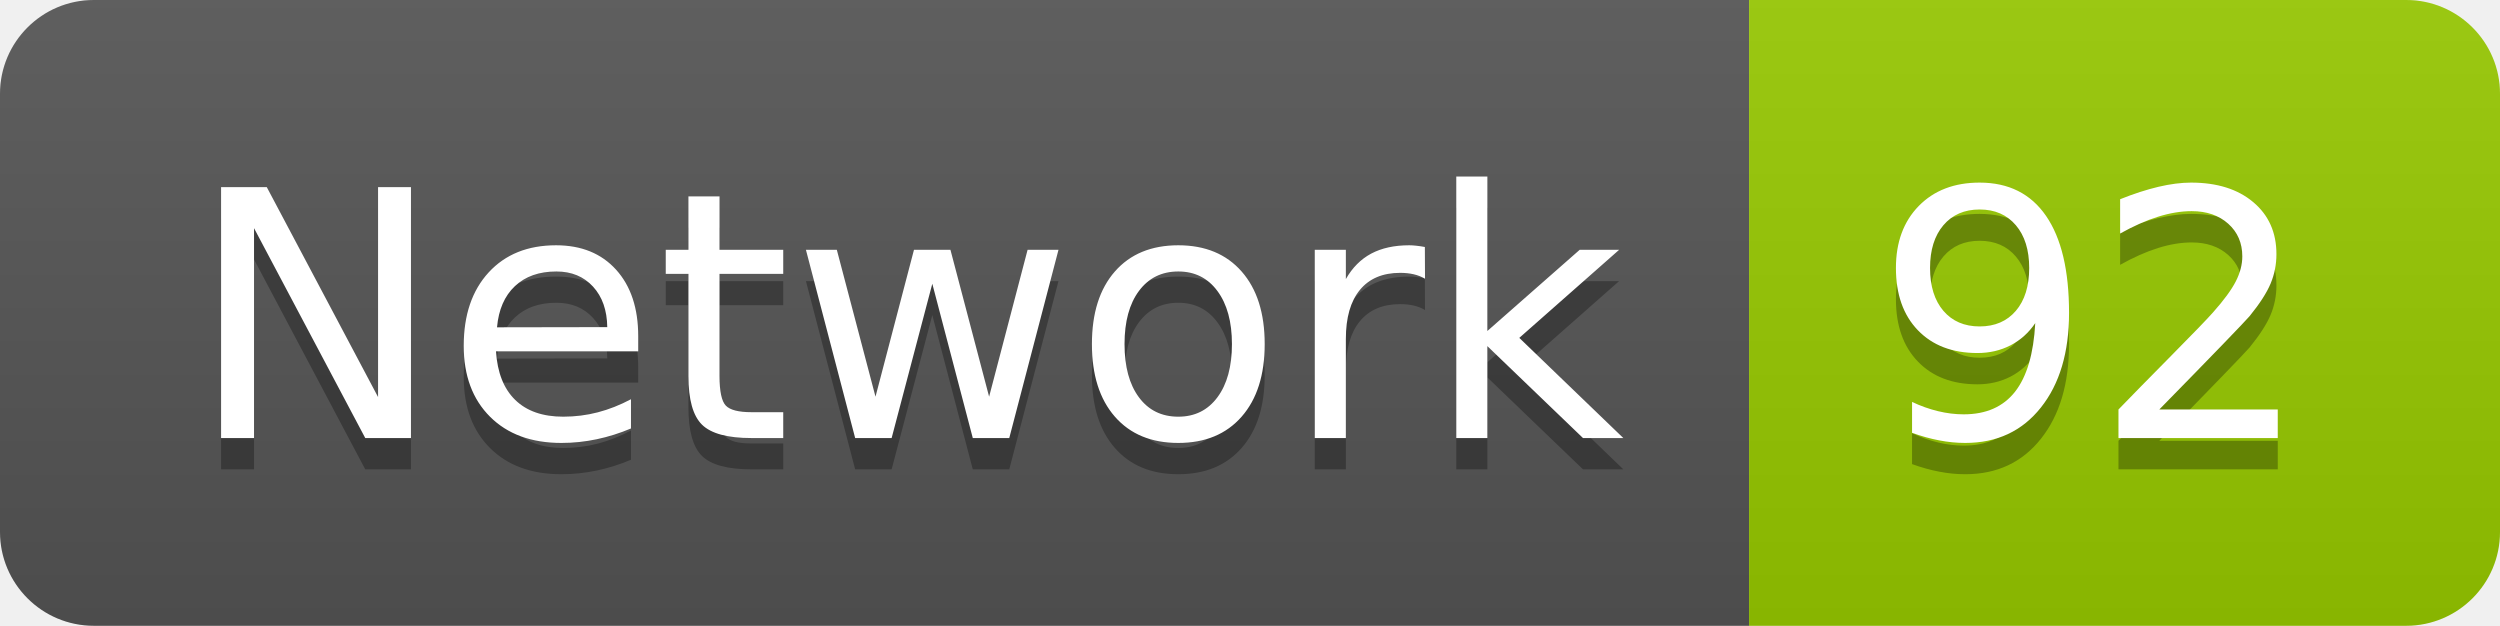
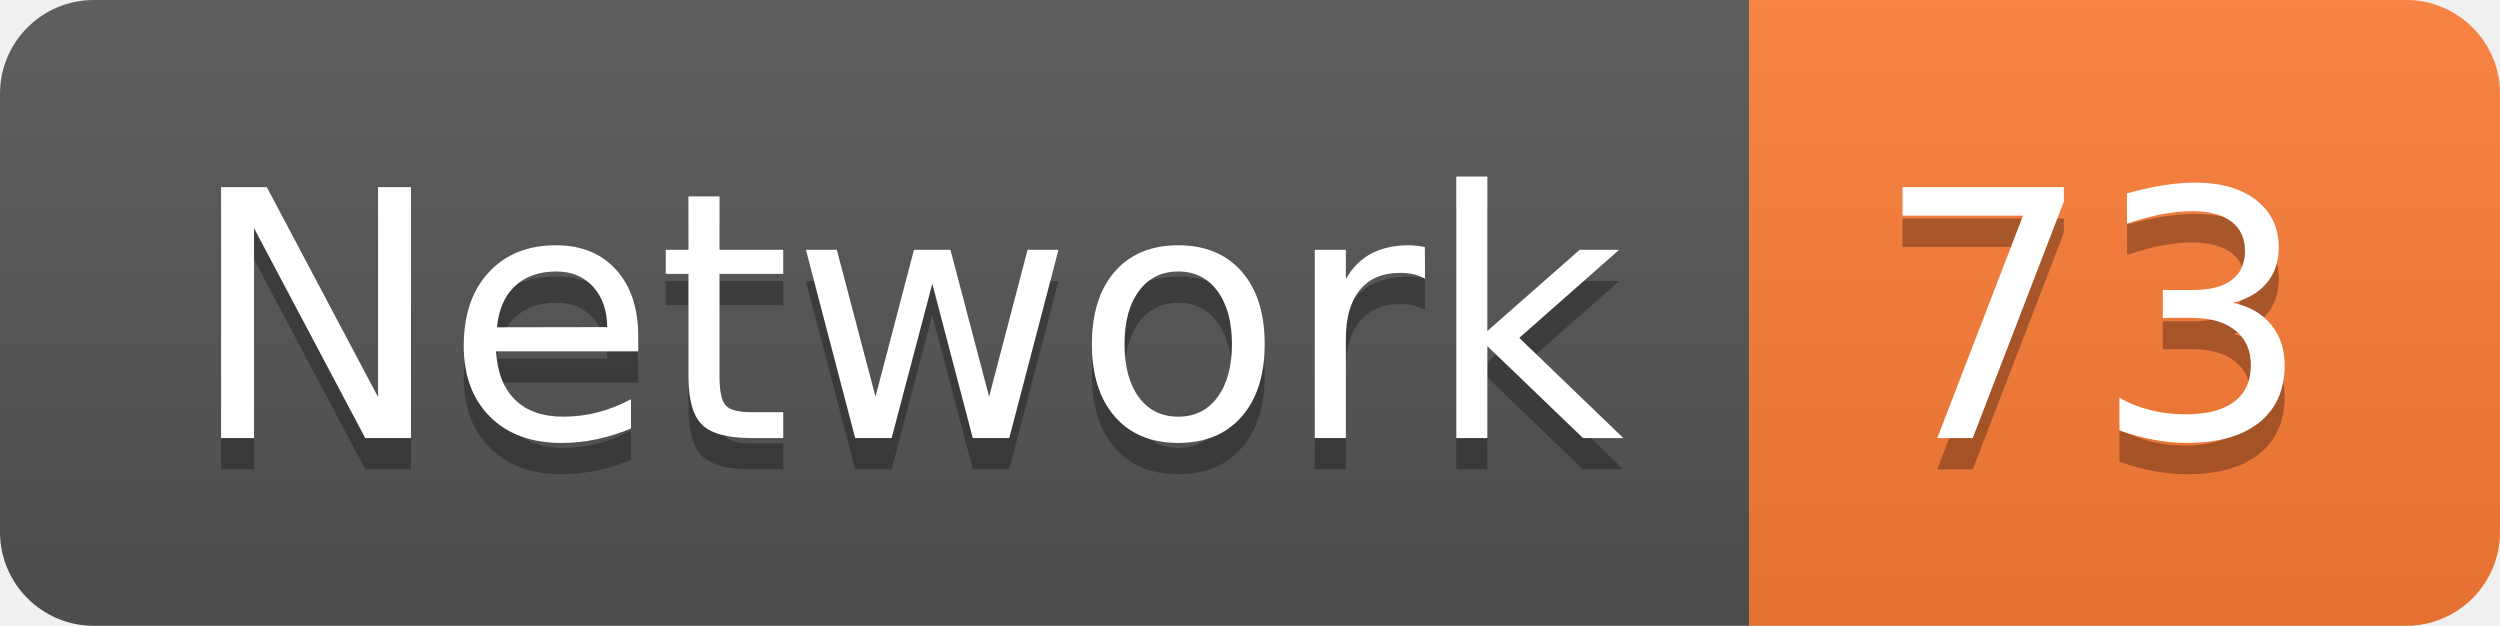
<svg xmlns="http://www.w3.org/2000/svg" width="79.9" height="20">
  <linearGradient id="smooth" x2="0" y2="100%">
    <stop offset="0" stop-color="#bbb" stop-opacity=".1" />
    <stop offset="1" stop-opacity=".1" />
  </linearGradient>
  <clipPath id="round">
    <rect width="79.9" height="20" rx="3" fill="#fff" />
  </clipPath>
  <g clip-path="url(#round)">
    <rect width="55.9" height="20" fill="#555" />
-     <rect x="55.9" width="24.0" height="20" fill="#97CA00" />
+     <rect x="55.9" width="24.0" height="20" fill="#fe7d37" />
    <rect width="79.9" height="20" fill="url(#smooth)" />
  </g>
  <g fill="#fff" text-anchor="middle" font-family="DejaVu Sans,Verdana,Geneva,sans-serif" font-size="110">
    <text x="289.5" y="150" fill="#010101" fill-opacity=".3" transform="scale(0.1)" textLength="459.0" lengthAdjust="spacing">Network</text>
    <text x="289.5" y="140" transform="scale(0.1)" textLength="459.0" lengthAdjust="spacing">Network</text>
-     <text x="669.0" y="150" fill="#010101" fill-opacity=".3" transform="scale(0.1)" textLength="140.0" lengthAdjust="spacing">92</text>
-     <text x="669.0" y="140" transform="scale(0.1)" textLength="140.0" lengthAdjust="spacing">92</text>
+     <text x="669.0" y="150" fill="#010101" fill-opacity=".3" transform="scale(0.1)" textLength="140.0" lengthAdjust="spacing">73</text>
+     <text x="669.0" y="140" transform="scale(0.1)" textLength="140.0" lengthAdjust="spacing">73</text>
  </g>
</svg>
